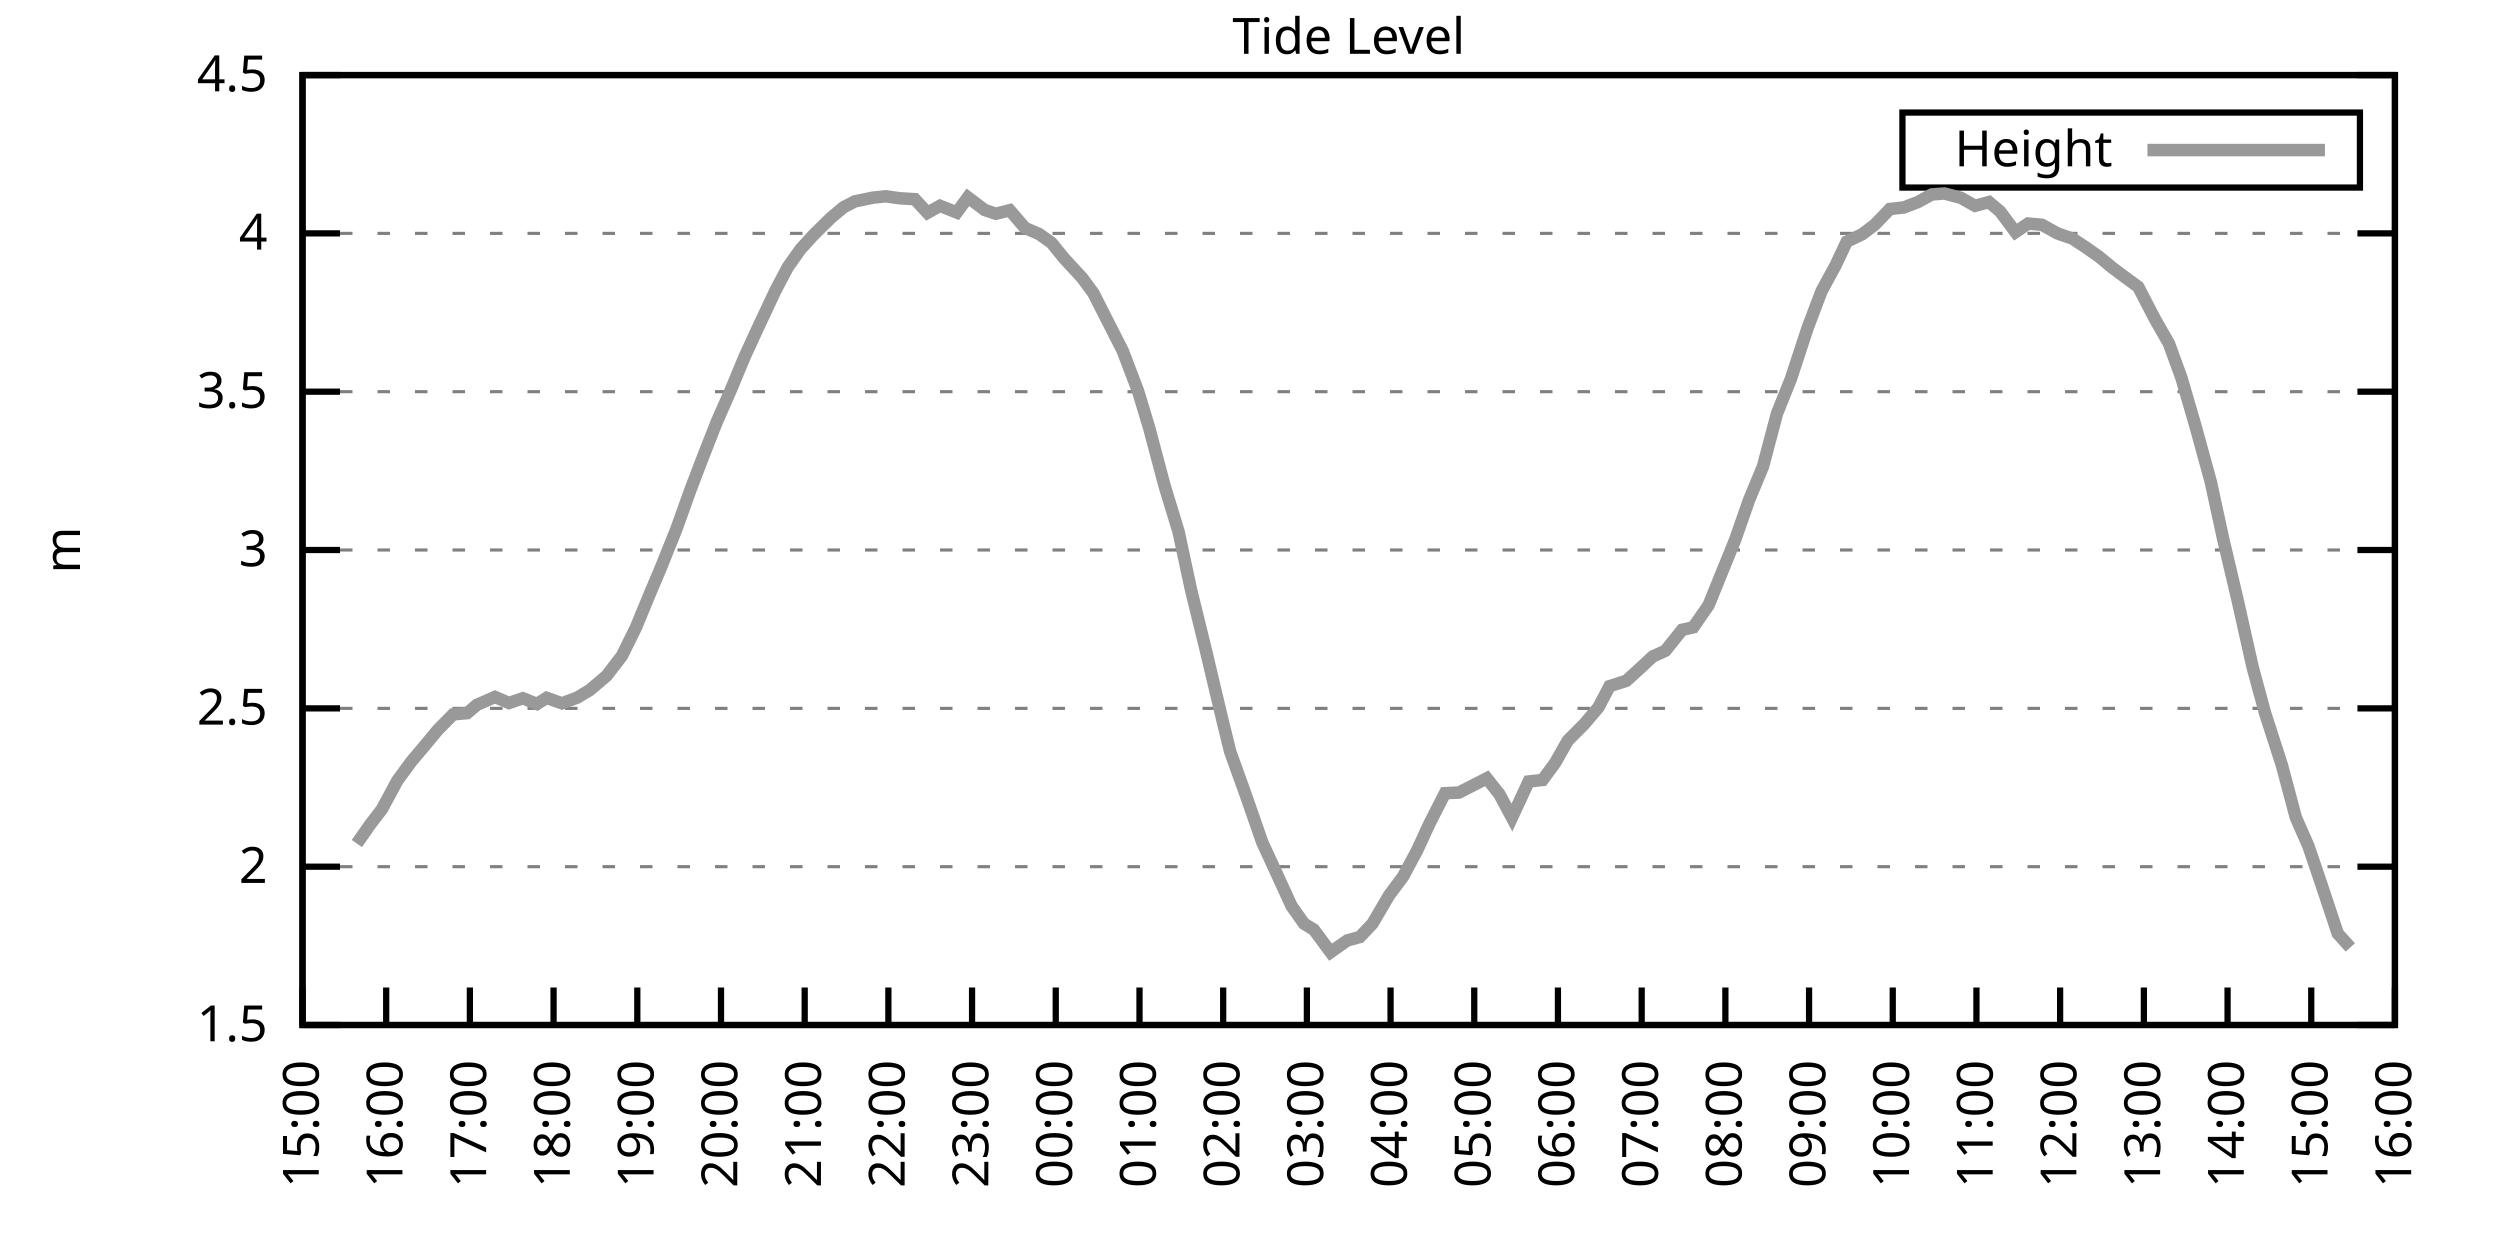
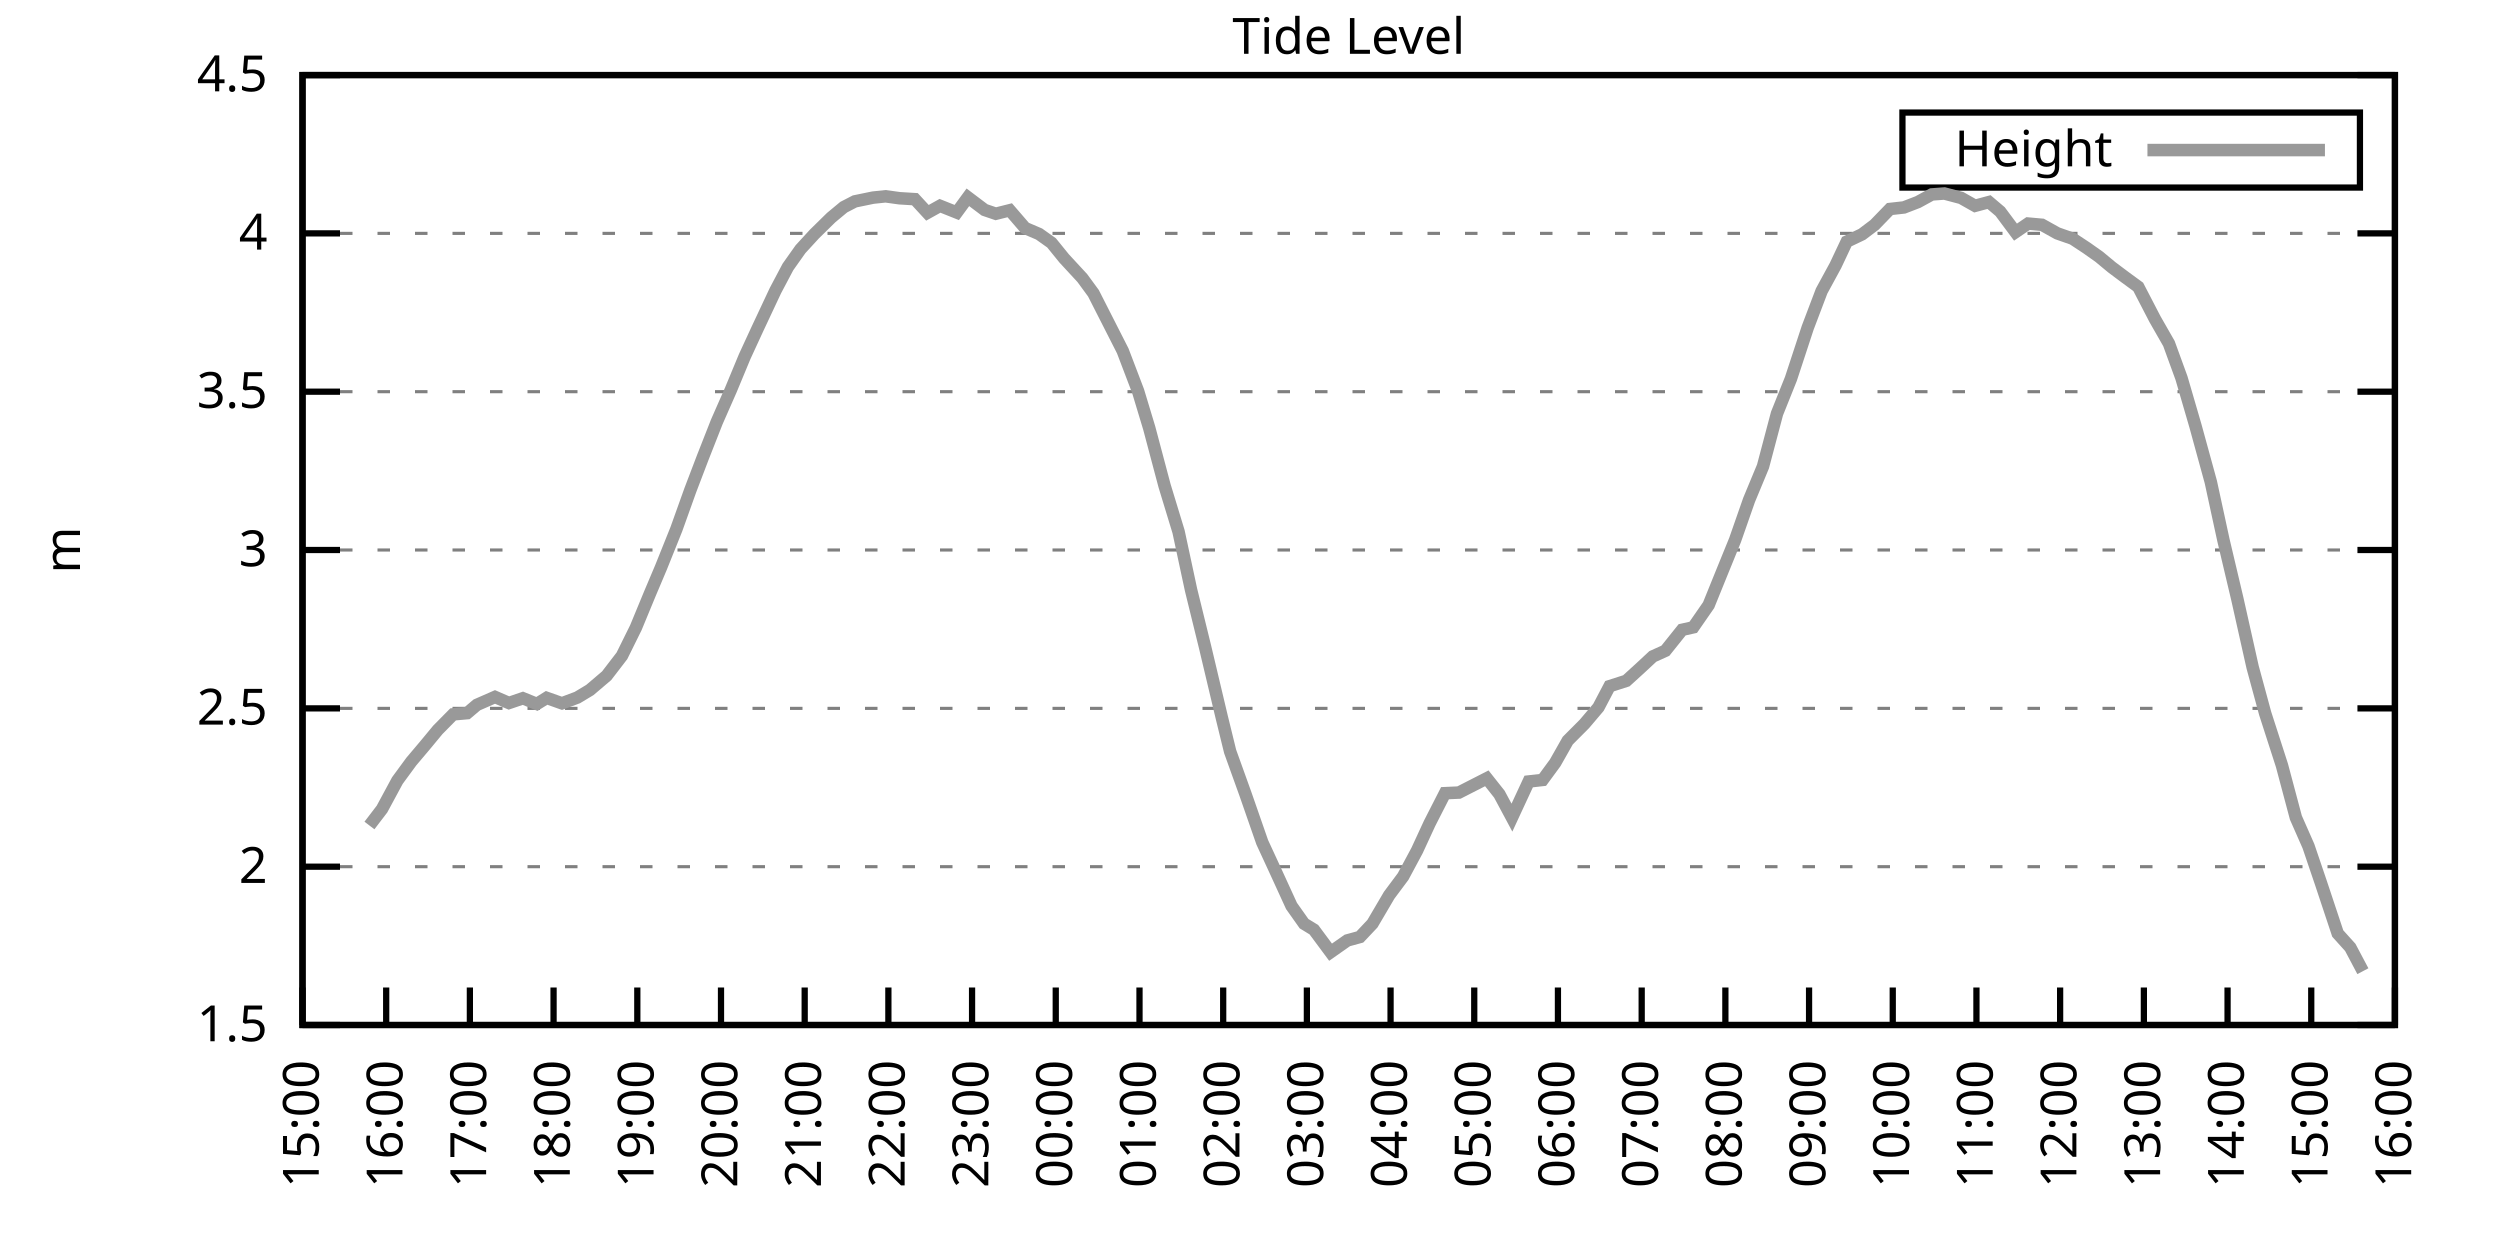
<svg xmlns="http://www.w3.org/2000/svg" xmlns:xlink="http://www.w3.org/1999/xlink" width="400" height="200" viewBox="0 0 400 200">
  <g id="gnuplot_canvas">
    <rect x="0" y="0" width="400" height="200" fill="none" />
    <defs>
      <circle id="gpDot" r="0.5" stroke-width="0.5" stroke="currentColor" />
      <path id="gpPt0" stroke-width="0.333" stroke="currentColor" d="M-1,0 h2 M0,-1 v2" />
      <path id="gpPt1" stroke-width="0.333" stroke="currentColor" d="M-1,-1 L1,1 M1,-1 L-1,1" />
      <path id="gpPt2" stroke-width="0.333" stroke="currentColor" d="M-1,0 L1,0 M0,-1 L0,1 M-1,-1 L1,1 M-1,1 L1,-1" />
      <rect id="gpPt3" stroke-width="0.333" stroke="currentColor" x="-1" y="-1" width="2" height="2" />
      <rect id="gpPt4" stroke-width="0.333" stroke="currentColor" fill="currentColor" x="-1" y="-1" width="2" height="2" />
      <circle id="gpPt5" stroke-width="0.333" stroke="currentColor" cx="0" cy="0" r="1" />
      <use xlink:href="#gpPt5" id="gpPt6" fill="currentColor" stroke="none" />
      <path id="gpPt7" stroke-width="0.333" stroke="currentColor" d="M0,-1.33 L-1.33,0.67 L1.33,0.67 z" />
      <use xlink:href="#gpPt7" id="gpPt8" fill="currentColor" stroke="none" />
      <use xlink:href="#gpPt7" id="gpPt9" stroke="currentColor" transform="rotate(180)" />
      <use xlink:href="#gpPt9" id="gpPt10" fill="currentColor" stroke="none" />
      <use xlink:href="#gpPt3" id="gpPt11" stroke="currentColor" transform="rotate(45)" />
      <use xlink:href="#gpPt11" id="gpPt12" fill="currentColor" stroke="none" />
      <path id="gpPt13" stroke-width="0.333" stroke="currentColor" d="M0,1.330 L1.265,0.411 L0.782,-1.067 L-0.782,-1.076 L-1.265,0.411 z" />
      <use xlink:href="#gpPt13" id="gpPt14" fill="currentColor" stroke="none" />
      <filter id="textbox" filterUnits="objectBoundingBox" x="0" y="0" height="1" width="1">
        <feFlood flood-color="white" flood-opacity="1" result="bgnd" />
        <feComposite in="SourceGraphic" in2="bgnd" operator="atop" />
      </filter>
      <filter id="greybox" filterUnits="objectBoundingBox" x="0" y="0" height="1" width="1">
        <feFlood flood-color="lightgrey" flood-opacity="1" result="grey" />
        <feComposite in="SourceGraphic" in2="grey" operator="atop" />
      </filter>
    </defs>
    <g fill="none" color="white" stroke="currentColor" stroke-width="1.00" stroke-linecap="butt" stroke-linejoin="miter">
</g>
    <g fill="none" color="black" stroke="currentColor" stroke-width="1.00" stroke-linecap="butt" stroke-linejoin="miter">
      <g stroke="none" shape-rendering="crispEdges">
        <polygon fill="rgb(255, 255, 255)" points="48.40,164.00 383.18,164.00 383.18,12.02 48.40,12.02 " />
      </g>
    </g>
    <g fill="none" color="black" stroke="currentColor" stroke-width="1.00" stroke-linecap="butt" stroke-linejoin="miter">
</g>
    <g fill="none" color="black" stroke="black" stroke-width="0.50" stroke-linecap="butt" stroke-linejoin="miter">
</g>
    <g fill="none" color="gray" stroke="currentColor" stroke-width="0.50" stroke-linecap="butt" stroke-linejoin="miter">
      <path stroke="gray" stroke-dasharray="2,4" class="gridline" d="M48.40,164.00 L383.19,164.00  " />
    </g>
    <g fill="none" color="gray" stroke="gray" stroke-width="1.00" stroke-linecap="butt" stroke-linejoin="miter">
</g>
    <g fill="none" color="black" stroke="currentColor" stroke-width="1.00" stroke-linecap="butt" stroke-linejoin="miter">
      <path stroke="black" d="M48.40,164.00 L54.40,164.00 M383.19,164.00 L377.19,164.00  " />
      <g transform="translate(42.80,166.60)" stroke="none" fill="black" font-family="Sans" font-size="8.00" text-anchor="end">
        <text>
          <tspan font-family="Sans"> 1.5</tspan>
        </text>
      </g>
    </g>
    <g fill="none" color="black" stroke="currentColor" stroke-width="1.00" stroke-linecap="butt" stroke-linejoin="miter">
</g>
    <g fill="none" color="black" stroke="black" stroke-width="0.50" stroke-linecap="butt" stroke-linejoin="miter">
</g>
    <g fill="none" color="gray" stroke="currentColor" stroke-width="0.50" stroke-linecap="butt" stroke-linejoin="miter">
      <path stroke="gray" stroke-dasharray="2,4" class="gridline" d="M48.40,138.67 L383.19,138.67  " />
    </g>
    <g fill="none" color="gray" stroke="gray" stroke-width="1.00" stroke-linecap="butt" stroke-linejoin="miter">
</g>
    <g fill="none" color="black" stroke="currentColor" stroke-width="1.00" stroke-linecap="butt" stroke-linejoin="miter">
      <path stroke="black" d="M48.40,138.67 L54.40,138.67 M383.19,138.67 L377.19,138.67  " />
      <g transform="translate(42.80,141.27)" stroke="none" fill="black" font-family="Sans" font-size="8.00" text-anchor="end">
        <text>
          <tspan font-family="Sans"> 2</tspan>
        </text>
      </g>
    </g>
    <g fill="none" color="black" stroke="currentColor" stroke-width="1.00" stroke-linecap="butt" stroke-linejoin="miter">
</g>
    <g fill="none" color="black" stroke="black" stroke-width="0.50" stroke-linecap="butt" stroke-linejoin="miter">
</g>
    <g fill="none" color="gray" stroke="currentColor" stroke-width="0.50" stroke-linecap="butt" stroke-linejoin="miter">
      <path stroke="gray" stroke-dasharray="2,4" class="gridline" d="M48.40,113.34 L383.19,113.34  " />
    </g>
    <g fill="none" color="gray" stroke="gray" stroke-width="1.00" stroke-linecap="butt" stroke-linejoin="miter">
</g>
    <g fill="none" color="black" stroke="currentColor" stroke-width="1.00" stroke-linecap="butt" stroke-linejoin="miter">
      <path stroke="black" d="M48.40,113.34 L54.40,113.34 M383.19,113.34 L377.19,113.34  " />
      <g transform="translate(42.80,115.94)" stroke="none" fill="black" font-family="Sans" font-size="8.00" text-anchor="end">
        <text>
          <tspan font-family="Sans"> 2.5</tspan>
        </text>
      </g>
    </g>
    <g fill="none" color="black" stroke="currentColor" stroke-width="1.00" stroke-linecap="butt" stroke-linejoin="miter">
</g>
    <g fill="none" color="black" stroke="black" stroke-width="0.50" stroke-linecap="butt" stroke-linejoin="miter">
</g>
    <g fill="none" color="gray" stroke="currentColor" stroke-width="0.50" stroke-linecap="butt" stroke-linejoin="miter">
      <path stroke="gray" stroke-dasharray="2,4" class="gridline" d="M48.40,88.00 L383.19,88.00  " />
    </g>
    <g fill="none" color="gray" stroke="gray" stroke-width="1.00" stroke-linecap="butt" stroke-linejoin="miter">
</g>
    <g fill="none" color="black" stroke="currentColor" stroke-width="1.00" stroke-linecap="butt" stroke-linejoin="miter">
      <path stroke="black" d="M48.40,88.00 L54.40,88.00 M383.19,88.00 L377.19,88.00  " />
      <g transform="translate(42.80,90.60)" stroke="none" fill="black" font-family="Sans" font-size="8.00" text-anchor="end">
        <text>
          <tspan font-family="Sans"> 3</tspan>
        </text>
      </g>
    </g>
    <g fill="none" color="black" stroke="currentColor" stroke-width="1.00" stroke-linecap="butt" stroke-linejoin="miter">
</g>
    <g fill="none" color="black" stroke="black" stroke-width="0.50" stroke-linecap="butt" stroke-linejoin="miter">
</g>
    <g fill="none" color="gray" stroke="currentColor" stroke-width="0.50" stroke-linecap="butt" stroke-linejoin="miter">
      <path stroke="gray" stroke-dasharray="2,4" class="gridline" d="M48.40,62.67 L383.19,62.67  " />
    </g>
    <g fill="none" color="gray" stroke="gray" stroke-width="1.00" stroke-linecap="butt" stroke-linejoin="miter">
</g>
    <g fill="none" color="black" stroke="currentColor" stroke-width="1.00" stroke-linecap="butt" stroke-linejoin="miter">
      <path stroke="black" d="M48.40,62.67 L54.40,62.67 M383.19,62.67 L377.19,62.67  " />
      <g transform="translate(42.80,65.27)" stroke="none" fill="black" font-family="Sans" font-size="8.00" text-anchor="end">
        <text>
          <tspan font-family="Sans"> 3.5</tspan>
        </text>
      </g>
    </g>
    <g fill="none" color="black" stroke="currentColor" stroke-width="1.00" stroke-linecap="butt" stroke-linejoin="miter">
</g>
    <g fill="none" color="black" stroke="black" stroke-width="0.50" stroke-linecap="butt" stroke-linejoin="miter">
</g>
    <g fill="none" color="gray" stroke="currentColor" stroke-width="0.50" stroke-linecap="butt" stroke-linejoin="miter">
      <path stroke="gray" stroke-dasharray="2,4" class="gridline" d="M48.40,37.34 L383.19,37.34  " />
    </g>
    <g fill="none" color="gray" stroke="gray" stroke-width="1.00" stroke-linecap="butt" stroke-linejoin="miter">
</g>
    <g fill="none" color="black" stroke="currentColor" stroke-width="1.00" stroke-linecap="butt" stroke-linejoin="miter">
      <path stroke="black" d="M48.40,37.34 L54.40,37.34 M383.19,37.34 L377.19,37.34  " />
      <g transform="translate(42.80,39.94)" stroke="none" fill="black" font-family="Sans" font-size="8.00" text-anchor="end">
        <text>
          <tspan font-family="Sans"> 4</tspan>
        </text>
      </g>
    </g>
    <g fill="none" color="black" stroke="currentColor" stroke-width="1.00" stroke-linecap="butt" stroke-linejoin="miter">
</g>
    <g fill="none" color="black" stroke="black" stroke-width="0.50" stroke-linecap="butt" stroke-linejoin="miter">
</g>
    <g fill="none" color="gray" stroke="currentColor" stroke-width="0.50" stroke-linecap="butt" stroke-linejoin="miter">
      <path stroke="gray" stroke-dasharray="2,4" class="gridline" d="M48.40,12.01 L383.19,12.01  " />
    </g>
    <g fill="none" color="gray" stroke="gray" stroke-width="1.00" stroke-linecap="butt" stroke-linejoin="miter">
</g>
    <g fill="none" color="black" stroke="currentColor" stroke-width="1.00" stroke-linecap="butt" stroke-linejoin="miter">
      <path stroke="black" d="M48.40,12.01 L54.40,12.01 M383.19,12.01 L377.19,12.01  " />
      <g transform="translate(42.80,14.61)" stroke="none" fill="black" font-family="Sans" font-size="8.00" text-anchor="end">
        <text>
          <tspan font-family="Sans"> 4.5</tspan>
        </text>
      </g>
    </g>
    <g fill="none" color="black" stroke="currentColor" stroke-width="1.00" stroke-linecap="butt" stroke-linejoin="miter">
      <path stroke="black" d="M48.40,164.00 L48.40,158.00  " />
      <g transform="translate(51.00,169.60) rotate(270.00)" stroke="none" fill="black" font-family="Sans" font-size="8.00" text-anchor="end">
        <text>
          <tspan font-family="Sans">15:00</tspan>
        </text>
      </g>
    </g>
    <g fill="none" color="black" stroke="currentColor" stroke-width="1.00" stroke-linecap="butt" stroke-linejoin="miter">
      <path stroke="black" d="M61.79,164.00 L61.79,158.00  " />
      <g transform="translate(64.39,169.60) rotate(270.00)" stroke="none" fill="black" font-family="Sans" font-size="8.00" text-anchor="end">
        <text>
          <tspan font-family="Sans">16:00</tspan>
        </text>
      </g>
    </g>
    <g fill="none" color="black" stroke="currentColor" stroke-width="1.00" stroke-linecap="butt" stroke-linejoin="miter">
      <path stroke="black" d="M75.18,164.00 L75.18,158.00  " />
      <g transform="translate(77.78,169.60) rotate(270.00)" stroke="none" fill="black" font-family="Sans" font-size="8.00" text-anchor="end">
        <text>
          <tspan font-family="Sans">17:00</tspan>
        </text>
      </g>
    </g>
    <g fill="none" color="black" stroke="currentColor" stroke-width="1.00" stroke-linecap="butt" stroke-linejoin="miter">
      <path stroke="black" d="M88.57,164.00 L88.57,158.00  " />
      <g transform="translate(91.17,169.60) rotate(270.00)" stroke="none" fill="black" font-family="Sans" font-size="8.00" text-anchor="end">
        <text>
          <tspan font-family="Sans">18:00</tspan>
        </text>
      </g>
    </g>
    <g fill="none" color="black" stroke="currentColor" stroke-width="1.00" stroke-linecap="butt" stroke-linejoin="miter">
      <path stroke="black" d="M101.97,164.00 L101.97,158.00  " />
      <g transform="translate(104.57,169.60) rotate(270.00)" stroke="none" fill="black" font-family="Sans" font-size="8.00" text-anchor="end">
        <text>
          <tspan font-family="Sans">19:00</tspan>
        </text>
      </g>
    </g>
    <g fill="none" color="black" stroke="currentColor" stroke-width="1.00" stroke-linecap="butt" stroke-linejoin="miter">
      <path stroke="black" d="M115.36,164.00 L115.36,158.00  " />
      <g transform="translate(117.96,169.60) rotate(270.00)" stroke="none" fill="black" font-family="Sans" font-size="8.00" text-anchor="end">
        <text>
          <tspan font-family="Sans">20:00</tspan>
        </text>
      </g>
    </g>
    <g fill="none" color="black" stroke="currentColor" stroke-width="1.00" stroke-linecap="butt" stroke-linejoin="miter">
      <path stroke="black" d="M128.75,164.00 L128.75,158.00  " />
      <g transform="translate(131.35,169.60) rotate(270.00)" stroke="none" fill="black" font-family="Sans" font-size="8.00" text-anchor="end">
        <text>
          <tspan font-family="Sans">21:00</tspan>
        </text>
      </g>
    </g>
    <g fill="none" color="black" stroke="currentColor" stroke-width="1.00" stroke-linecap="butt" stroke-linejoin="miter">
      <path stroke="black" d="M142.14,164.00 L142.14,158.00  " />
      <g transform="translate(144.74,169.60) rotate(270.00)" stroke="none" fill="black" font-family="Sans" font-size="8.00" text-anchor="end">
        <text>
          <tspan font-family="Sans">22:00</tspan>
        </text>
      </g>
    </g>
    <g fill="none" color="black" stroke="currentColor" stroke-width="1.00" stroke-linecap="butt" stroke-linejoin="miter">
      <path stroke="black" d="M155.53,164.00 L155.53,158.00  " />
      <g transform="translate(158.13,169.60) rotate(270.00)" stroke="none" fill="black" font-family="Sans" font-size="8.00" text-anchor="end">
        <text>
          <tspan font-family="Sans">23:00</tspan>
        </text>
      </g>
    </g>
    <g fill="none" color="black" stroke="currentColor" stroke-width="1.00" stroke-linecap="butt" stroke-linejoin="miter">
      <path stroke="black" d="M168.92,164.00 L168.92,158.00  " />
      <g transform="translate(171.52,169.60) rotate(270.00)" stroke="none" fill="black" font-family="Sans" font-size="8.00" text-anchor="end">
        <text>
          <tspan font-family="Sans">00:00</tspan>
        </text>
      </g>
    </g>
    <g fill="none" color="black" stroke="currentColor" stroke-width="1.00" stroke-linecap="butt" stroke-linejoin="miter">
      <path stroke="black" d="M182.32,164.00 L182.32,158.00  " />
      <g transform="translate(184.92,169.60) rotate(270.00)" stroke="none" fill="black" font-family="Sans" font-size="8.00" text-anchor="end">
        <text>
          <tspan font-family="Sans">01:00</tspan>
        </text>
      </g>
    </g>
    <g fill="none" color="black" stroke="currentColor" stroke-width="1.00" stroke-linecap="butt" stroke-linejoin="miter">
      <path stroke="black" d="M195.71,164.00 L195.71,158.00  " />
      <g transform="translate(198.31,169.60) rotate(270.00)" stroke="none" fill="black" font-family="Sans" font-size="8.00" text-anchor="end">
        <text>
          <tspan font-family="Sans">02:00</tspan>
        </text>
      </g>
    </g>
    <g fill="none" color="black" stroke="currentColor" stroke-width="1.00" stroke-linecap="butt" stroke-linejoin="miter">
      <path stroke="black" d="M209.10,164.00 L209.10,158.00  " />
      <g transform="translate(211.70,169.60) rotate(270.00)" stroke="none" fill="black" font-family="Sans" font-size="8.00" text-anchor="end">
        <text>
          <tspan font-family="Sans">03:00</tspan>
        </text>
      </g>
    </g>
    <g fill="none" color="black" stroke="currentColor" stroke-width="1.00" stroke-linecap="butt" stroke-linejoin="miter">
      <path stroke="black" d="M222.49,164.00 L222.49,158.00  " />
      <g transform="translate(225.09,169.60) rotate(270.00)" stroke="none" fill="black" font-family="Sans" font-size="8.00" text-anchor="end">
        <text>
          <tspan font-family="Sans">04:00</tspan>
        </text>
      </g>
    </g>
    <g fill="none" color="black" stroke="currentColor" stroke-width="1.00" stroke-linecap="butt" stroke-linejoin="miter">
      <path stroke="black" d="M235.88,164.00 L235.88,158.00  " />
      <g transform="translate(238.48,169.60) rotate(270.00)" stroke="none" fill="black" font-family="Sans" font-size="8.00" text-anchor="end">
        <text>
          <tspan font-family="Sans">05:00</tspan>
        </text>
      </g>
    </g>
    <g fill="none" color="black" stroke="currentColor" stroke-width="1.00" stroke-linecap="butt" stroke-linejoin="miter">
      <path stroke="black" d="M249.27,164.00 L249.27,158.00  " />
      <g transform="translate(251.87,169.60) rotate(270.00)" stroke="none" fill="black" font-family="Sans" font-size="8.00" text-anchor="end">
        <text>
          <tspan font-family="Sans">06:00</tspan>
        </text>
      </g>
    </g>
    <g fill="none" color="black" stroke="currentColor" stroke-width="1.00" stroke-linecap="butt" stroke-linejoin="miter">
      <path stroke="black" d="M262.67,164.00 L262.67,158.00  " />
      <g transform="translate(265.27,169.60) rotate(270.00)" stroke="none" fill="black" font-family="Sans" font-size="8.00" text-anchor="end">
        <text>
          <tspan font-family="Sans">07:00</tspan>
        </text>
      </g>
    </g>
    <g fill="none" color="black" stroke="currentColor" stroke-width="1.00" stroke-linecap="butt" stroke-linejoin="miter">
      <path stroke="black" d="M276.06,164.00 L276.06,158.00  " />
      <g transform="translate(278.66,169.60) rotate(270.00)" stroke="none" fill="black" font-family="Sans" font-size="8.00" text-anchor="end">
        <text>
          <tspan font-family="Sans">08:00</tspan>
        </text>
      </g>
    </g>
    <g fill="none" color="black" stroke="currentColor" stroke-width="1.00" stroke-linecap="butt" stroke-linejoin="miter">
      <path stroke="black" d="M289.45,164.00 L289.45,158.00  " />
      <g transform="translate(292.05,169.60) rotate(270.00)" stroke="none" fill="black" font-family="Sans" font-size="8.00" text-anchor="end">
        <text>
          <tspan font-family="Sans">09:00</tspan>
        </text>
      </g>
    </g>
    <g fill="none" color="black" stroke="currentColor" stroke-width="1.00" stroke-linecap="butt" stroke-linejoin="miter">
      <path stroke="black" d="M302.84,164.00 L302.84,158.00  " />
      <g transform="translate(305.44,169.60) rotate(270.00)" stroke="none" fill="black" font-family="Sans" font-size="8.00" text-anchor="end">
        <text>
          <tspan font-family="Sans">10:00</tspan>
        </text>
      </g>
    </g>
    <g fill="none" color="black" stroke="currentColor" stroke-width="1.00" stroke-linecap="butt" stroke-linejoin="miter">
      <path stroke="black" d="M316.23,164.00 L316.23,158.00  " />
      <g transform="translate(318.83,169.60) rotate(270.00)" stroke="none" fill="black" font-family="Sans" font-size="8.00" text-anchor="end">
        <text>
          <tspan font-family="Sans">11:00</tspan>
        </text>
      </g>
    </g>
    <g fill="none" color="black" stroke="currentColor" stroke-width="1.00" stroke-linecap="butt" stroke-linejoin="miter">
      <path stroke="black" d="M329.62,164.00 L329.62,158.00  " />
      <g transform="translate(332.22,169.60) rotate(270.00)" stroke="none" fill="black" font-family="Sans" font-size="8.00" text-anchor="end">
        <text>
          <tspan font-family="Sans">12:00</tspan>
        </text>
      </g>
    </g>
    <g fill="none" color="black" stroke="currentColor" stroke-width="1.00" stroke-linecap="butt" stroke-linejoin="miter">
      <path stroke="black" d="M343.02,164.00 L343.02,158.00  " />
      <g transform="translate(345.62,169.60) rotate(270.00)" stroke="none" fill="black" font-family="Sans" font-size="8.00" text-anchor="end">
        <text>
          <tspan font-family="Sans">13:00</tspan>
        </text>
      </g>
    </g>
    <g fill="none" color="black" stroke="currentColor" stroke-width="1.00" stroke-linecap="butt" stroke-linejoin="miter">
      <path stroke="black" d="M356.41,164.00 L356.41,158.00  " />
      <g transform="translate(359.01,169.60) rotate(270.00)" stroke="none" fill="black" font-family="Sans" font-size="8.00" text-anchor="end">
        <text>
          <tspan font-family="Sans">14:00</tspan>
        </text>
      </g>
    </g>
    <g fill="none" color="black" stroke="currentColor" stroke-width="1.00" stroke-linecap="butt" stroke-linejoin="miter">
      <path stroke="black" d="M369.80,164.00 L369.80,158.00  " />
      <g transform="translate(372.40,169.60) rotate(270.00)" stroke="none" fill="black" font-family="Sans" font-size="8.00" text-anchor="end">
        <text>
          <tspan font-family="Sans">15:00</tspan>
        </text>
      </g>
    </g>
    <g fill="none" color="black" stroke="currentColor" stroke-width="1.00" stroke-linecap="butt" stroke-linejoin="miter">
      <path stroke="black" d="M383.19,164.00 L383.19,158.00  " />
      <g transform="translate(385.79,169.60) rotate(270.00)" stroke="none" fill="black" font-family="Sans" font-size="8.00" text-anchor="end">
        <text>
          <tspan font-family="Sans">16:00</tspan>
        </text>
      </g>
    </g>
    <g fill="none" color="black" stroke="currentColor" stroke-width="1.00" stroke-linecap="butt" stroke-linejoin="miter">
</g>
    <g fill="none" color="black" stroke="currentColor" stroke-width="1.00" stroke-linecap="butt" stroke-linejoin="miter">
      <path stroke="black" d="M48.40,12.01 L48.40,164.00 L383.19,164.00 L383.19,12.01 L48.40,12.01 Z  " />
    </g>
    <g fill="none" color="black" stroke="currentColor" stroke-width="1.00" stroke-linecap="butt" stroke-linejoin="miter">
</g>
    <g fill="none" color="black" stroke="currentColor" stroke-width="1.00" stroke-linecap="butt" stroke-linejoin="miter">
      <path stroke="black" d="M304.39,30.01 L304.39,18.01 L377.59,18.01 L377.59,30.01 L304.39,30.01 Z  " />
    </g>
    <g id="Tide_level_plot_1">
      <g fill="none" color="white" stroke="black" stroke-width="2.00" stroke-linecap="butt" stroke-linejoin="miter">
</g>
      <g fill="none" color="black" stroke="currentColor" stroke-width="2.00" stroke-linecap="butt" stroke-linejoin="miter">
        <g transform="translate(337.99,26.61)" stroke="none" fill="black" font-family="Sans" font-size="8.00" text-anchor="end">
          <text>
            <tspan font-family="Sans">Height</tspan>
          </text>
        </g>
      </g>
      <g fill="none" color="black" stroke="currentColor" stroke-width="2.00" stroke-linecap="butt" stroke-linejoin="miter">
-         <path stroke="rgb(153, 153, 153)" d="M343.59,24.01 L371.99,24.01 M57.10,134.97 L59.11,132.08 L61.12,129.45 L63.58,124.89 L65.81,121.85 L68.04,119.21   L70.05,116.78 L72.50,114.30 L74.74,114.10 L76.30,112.78 L79.20,111.51 L81.43,112.48 L83.66,111.72 L85.90,112.63   L87.46,111.66 L89.91,112.53 L92.37,111.61 L94.38,110.40 L97.06,108.12 L99.51,104.93 L101.74,100.42 L103.98,95.00   L105.76,90.79 L108.22,84.66 L110.45,78.43 L112.46,73.16 L114.69,67.49 L116.92,62.42 L119.15,57.05 L121.16,52.69   L124.06,46.51 L126.07,42.71 L128.08,39.87 L130.31,37.44 L132.99,34.81 L135.00,33.14 L136.78,32.22 L139.69,31.62   L141.69,31.41 L143.93,31.72 L146.38,31.87 L148.39,34.05 L150.40,32.93 L153.08,34.00 L154.86,31.57 L157.54,33.59   L159.33,34.20 L161.56,33.64 L164.01,36.48 L166.25,37.44 L168.25,38.86 L170.26,41.34 L173.17,44.49 L174.95,46.92   L179.64,56.14 L182.09,62.57 L183.88,68.50 L186.33,77.72 L188.57,85.07 L190.57,94.39 L192.81,103.51 L195.48,114.76   L196.82,120.23 L199.28,127.07 L201.96,134.77 L203.97,139.12 L206.64,144.95 L208.65,147.79 L210.22,148.75 L212.89,152.35   L215.57,150.47 L217.58,149.92 L219.59,147.79 L222.27,143.23 L224.50,140.24 L226.73,136.08 L228.74,131.73 L231.20,126.91   L233.43,126.81 L237.89,124.53 L239.90,127.07 L241.91,130.82 L244.59,125.04 L246.82,124.79 L248.83,122.05 L250.84,118.50   L253.51,115.82 L255.75,113.18 L257.53,109.79 L260.21,108.93 L262.44,106.90 L264.45,105.03 L266.46,104.12 L269.14,100.77   L270.92,100.37 L273.38,96.82 L275.39,91.86 L277.62,86.38 L279.85,80.00 L282.08,74.63 L284.32,66.17 L286.55,60.60   L289.23,52.44 L291.46,46.56 L293.69,42.46 L295.48,38.66 L297.93,37.49 L299.94,35.97 L302.39,33.44 L304.63,33.19   L306.86,32.33 L309.09,31.11 L311.10,30.96 L313.78,31.67 L316.01,32.93 L318.24,32.33 L320.03,33.85 L322.48,37.14   L324.49,35.77 L326.72,35.97 L329.18,37.34 L331.63,38.20 L333.86,39.67 L335.87,41.09 L337.88,42.76 L340.11,44.43   L342.12,45.90 L344.80,51.07 L347.03,54.97 L349.04,60.49 L351.27,68.14 L353.73,77.11 L355.74,86.38 L357.97,95.81   L360.42,106.75 L362.43,114.15 L365.11,122.46 L367.34,130.82 L369.35,135.38 L371.36,141.30 L374.04,149.36 L376.05,151.59    " />
+         <path stroke="rgb(153, 153, 153)" d="M343.59,24.01 L371.99,24.01 M59.11,132.08 L61.12,129.45 L63.58,124.89 L65.81,121.85 L68.04,119.21 L70.05,116.78   L72.50,114.30 L74.74,114.10 L76.30,112.78 L79.20,111.51 L81.43,112.48 L83.66,111.72 L85.90,112.63 L87.46,111.66   L89.91,112.53 L92.37,111.61 L94.38,110.40 L97.06,108.12 L99.51,104.93 L101.74,100.42 L103.98,95.00 L105.76,90.79   L108.22,84.66 L110.45,78.43 L112.46,73.16 L114.69,67.49 L116.92,62.42 L119.15,57.05 L121.16,52.69 L124.06,46.51   L126.07,42.71 L128.08,39.87 L130.31,37.44 L132.99,34.81 L135.00,33.14 L136.78,32.22 L139.69,31.62 L141.69,31.41   L143.93,31.72 L146.38,31.87 L148.39,34.05 L150.40,32.93 L153.08,34.00 L154.86,31.57 L157.54,33.59 L159.33,34.20   L161.56,33.64 L164.01,36.48 L166.25,37.44 L168.25,38.86 L170.26,41.34 L173.17,44.49 L174.95,46.92 L179.64,56.14   L182.09,62.57 L183.88,68.50 L186.33,77.72 L188.57,85.07 L190.57,94.39 L192.81,103.51 L195.48,114.76 L196.82,120.23   L199.28,127.07 L201.96,134.77 L203.97,139.12 L206.64,144.95 L208.65,147.79 L210.22,148.75 L212.89,152.35 L215.57,150.47   L217.58,149.92 L219.59,147.79 L222.27,143.23 L224.50,140.24 L226.73,136.08 L228.74,131.73 L231.20,126.91 L233.43,126.81   L237.89,124.53 L239.90,127.07 L241.91,130.82 L244.59,125.04 L246.82,124.79 L248.83,122.05 L250.84,118.50 L253.51,115.82   L255.75,113.18 L257.53,109.79 L260.21,108.93 L262.44,106.90 L264.45,105.03 L266.46,104.12 L269.14,100.77 L270.92,100.37   L273.38,96.82 L275.39,91.86 L277.62,86.38 L279.85,80.00 L282.08,74.63 L284.32,66.17 L286.55,60.60 L289.23,52.44   L291.46,46.56 L293.69,42.46 L295.48,38.66 L297.93,37.49 L299.94,35.97 L302.39,33.44 L304.63,33.19 L306.86,32.33   L309.09,31.11 L311.10,30.96 L313.78,31.67 L316.01,32.93 L318.24,32.33 L320.03,33.85 L322.48,37.14 L324.49,35.77   L326.72,35.97 L329.18,37.34 L331.63,38.20 L333.86,39.67 L335.87,41.09 L337.88,42.76 L340.11,44.43 L342.12,45.90   L344.80,51.07 L347.03,54.97 L349.04,60.49 L351.27,68.14 L353.73,77.11 L355.74,86.38 L357.97,95.81 L360.42,106.75   L362.43,114.15 L365.11,122.46 L367.34,130.82 L369.35,135.38 L371.36,141.30 L374.04,149.36 L376.05,151.59 L378.06,155.39    " />
      </g>
    </g>
    <g fill="none" color="black" stroke="currentColor" stroke-width="2.00" stroke-linecap="butt" stroke-linejoin="miter">
</g>
    <g fill="none" color="black" stroke="black" stroke-width="1.00" stroke-linecap="butt" stroke-linejoin="miter">
</g>
    <g fill="none" color="black" stroke="currentColor" stroke-width="1.00" stroke-linecap="butt" stroke-linejoin="miter">
      <path stroke="black" d="M48.40,12.01 L48.40,164.00 L383.19,164.00 L383.19,12.01 L48.40,12.01 Z  " />
      <g transform="translate(12.80,88.01) rotate(270.00)" stroke="none" fill="black" font-family="Sans" font-size="8.00" text-anchor="middle">
        <text>
          <tspan font-family="Sans">m</tspan>
        </text>
      </g>
    </g>
    <g fill="none" color="black" stroke="currentColor" stroke-width="1.00" stroke-linecap="butt" stroke-linejoin="miter">
</g>
    <g fill="none" color="black" stroke="currentColor" stroke-width="1.00" stroke-linecap="butt" stroke-linejoin="miter">
      <g transform="translate(215.79,8.61)" stroke="none" fill="black" font-family="Sans" font-size="8.00" text-anchor="middle">
        <text>
          <tspan font-family="Sans">Tide Level</tspan>
        </text>
      </g>
    </g>
    <g fill="none" color="black" stroke="currentColor" stroke-width="1.00" stroke-linecap="butt" stroke-linejoin="miter">
</g>
  </g>
</svg>
